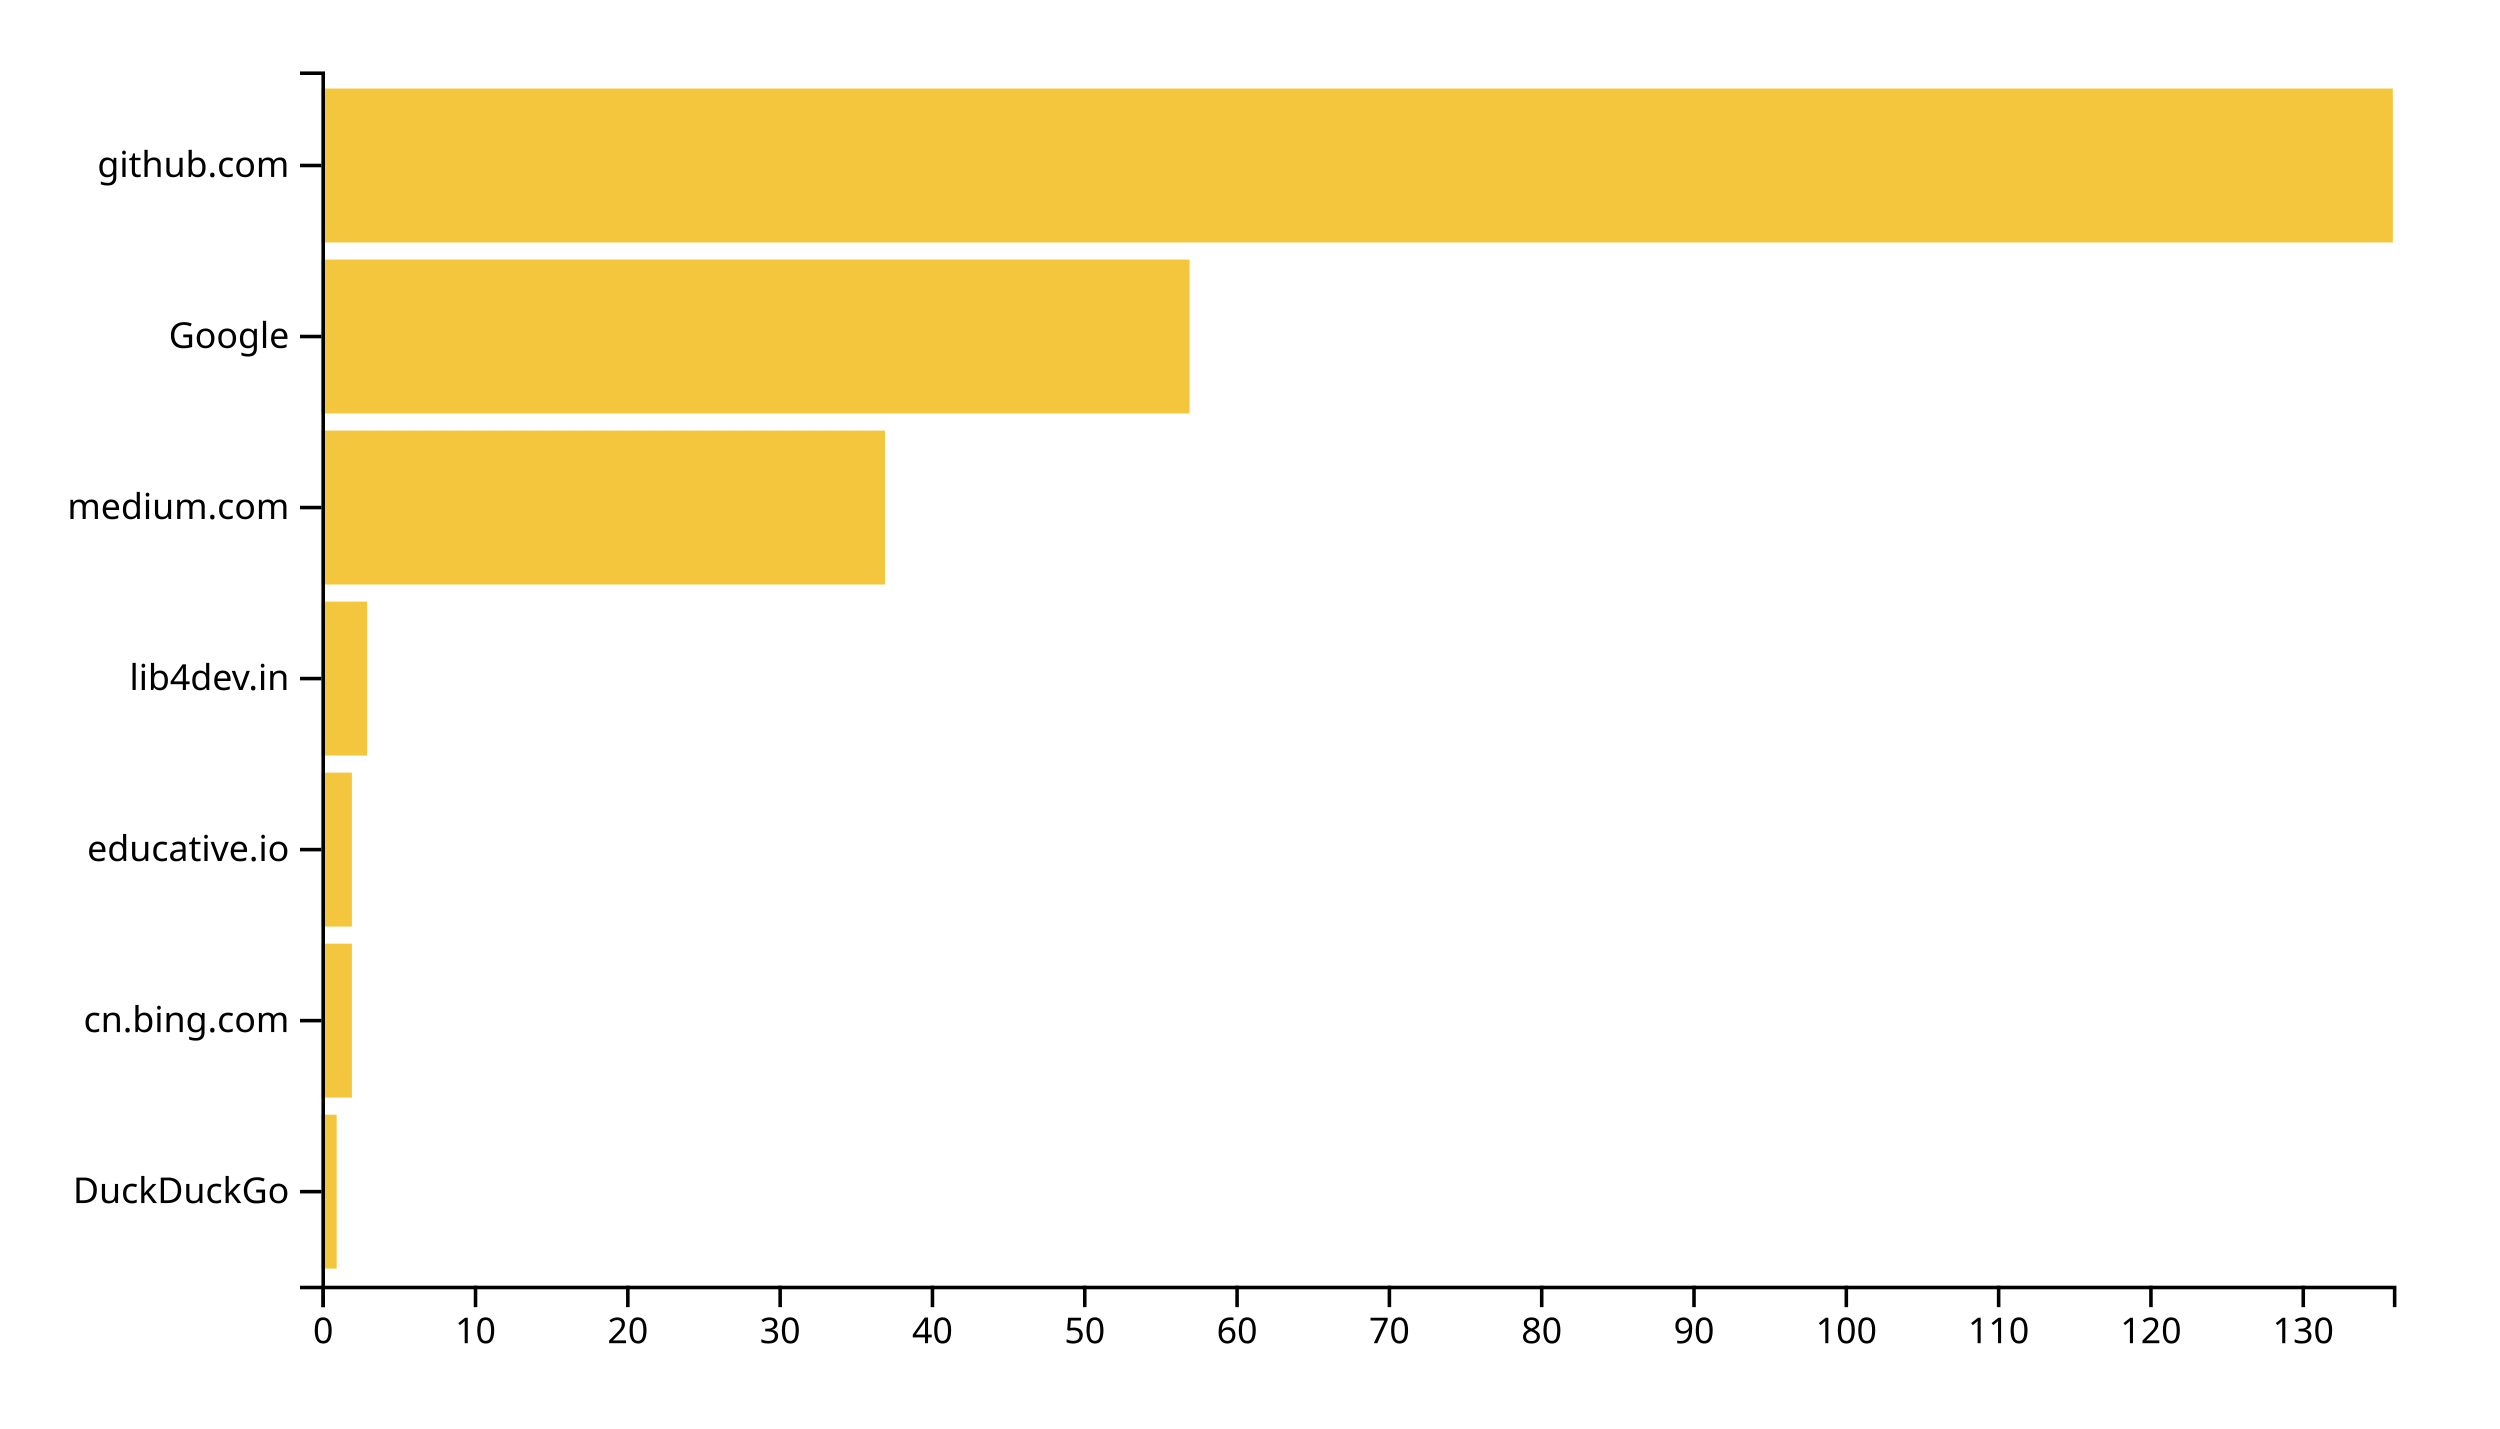
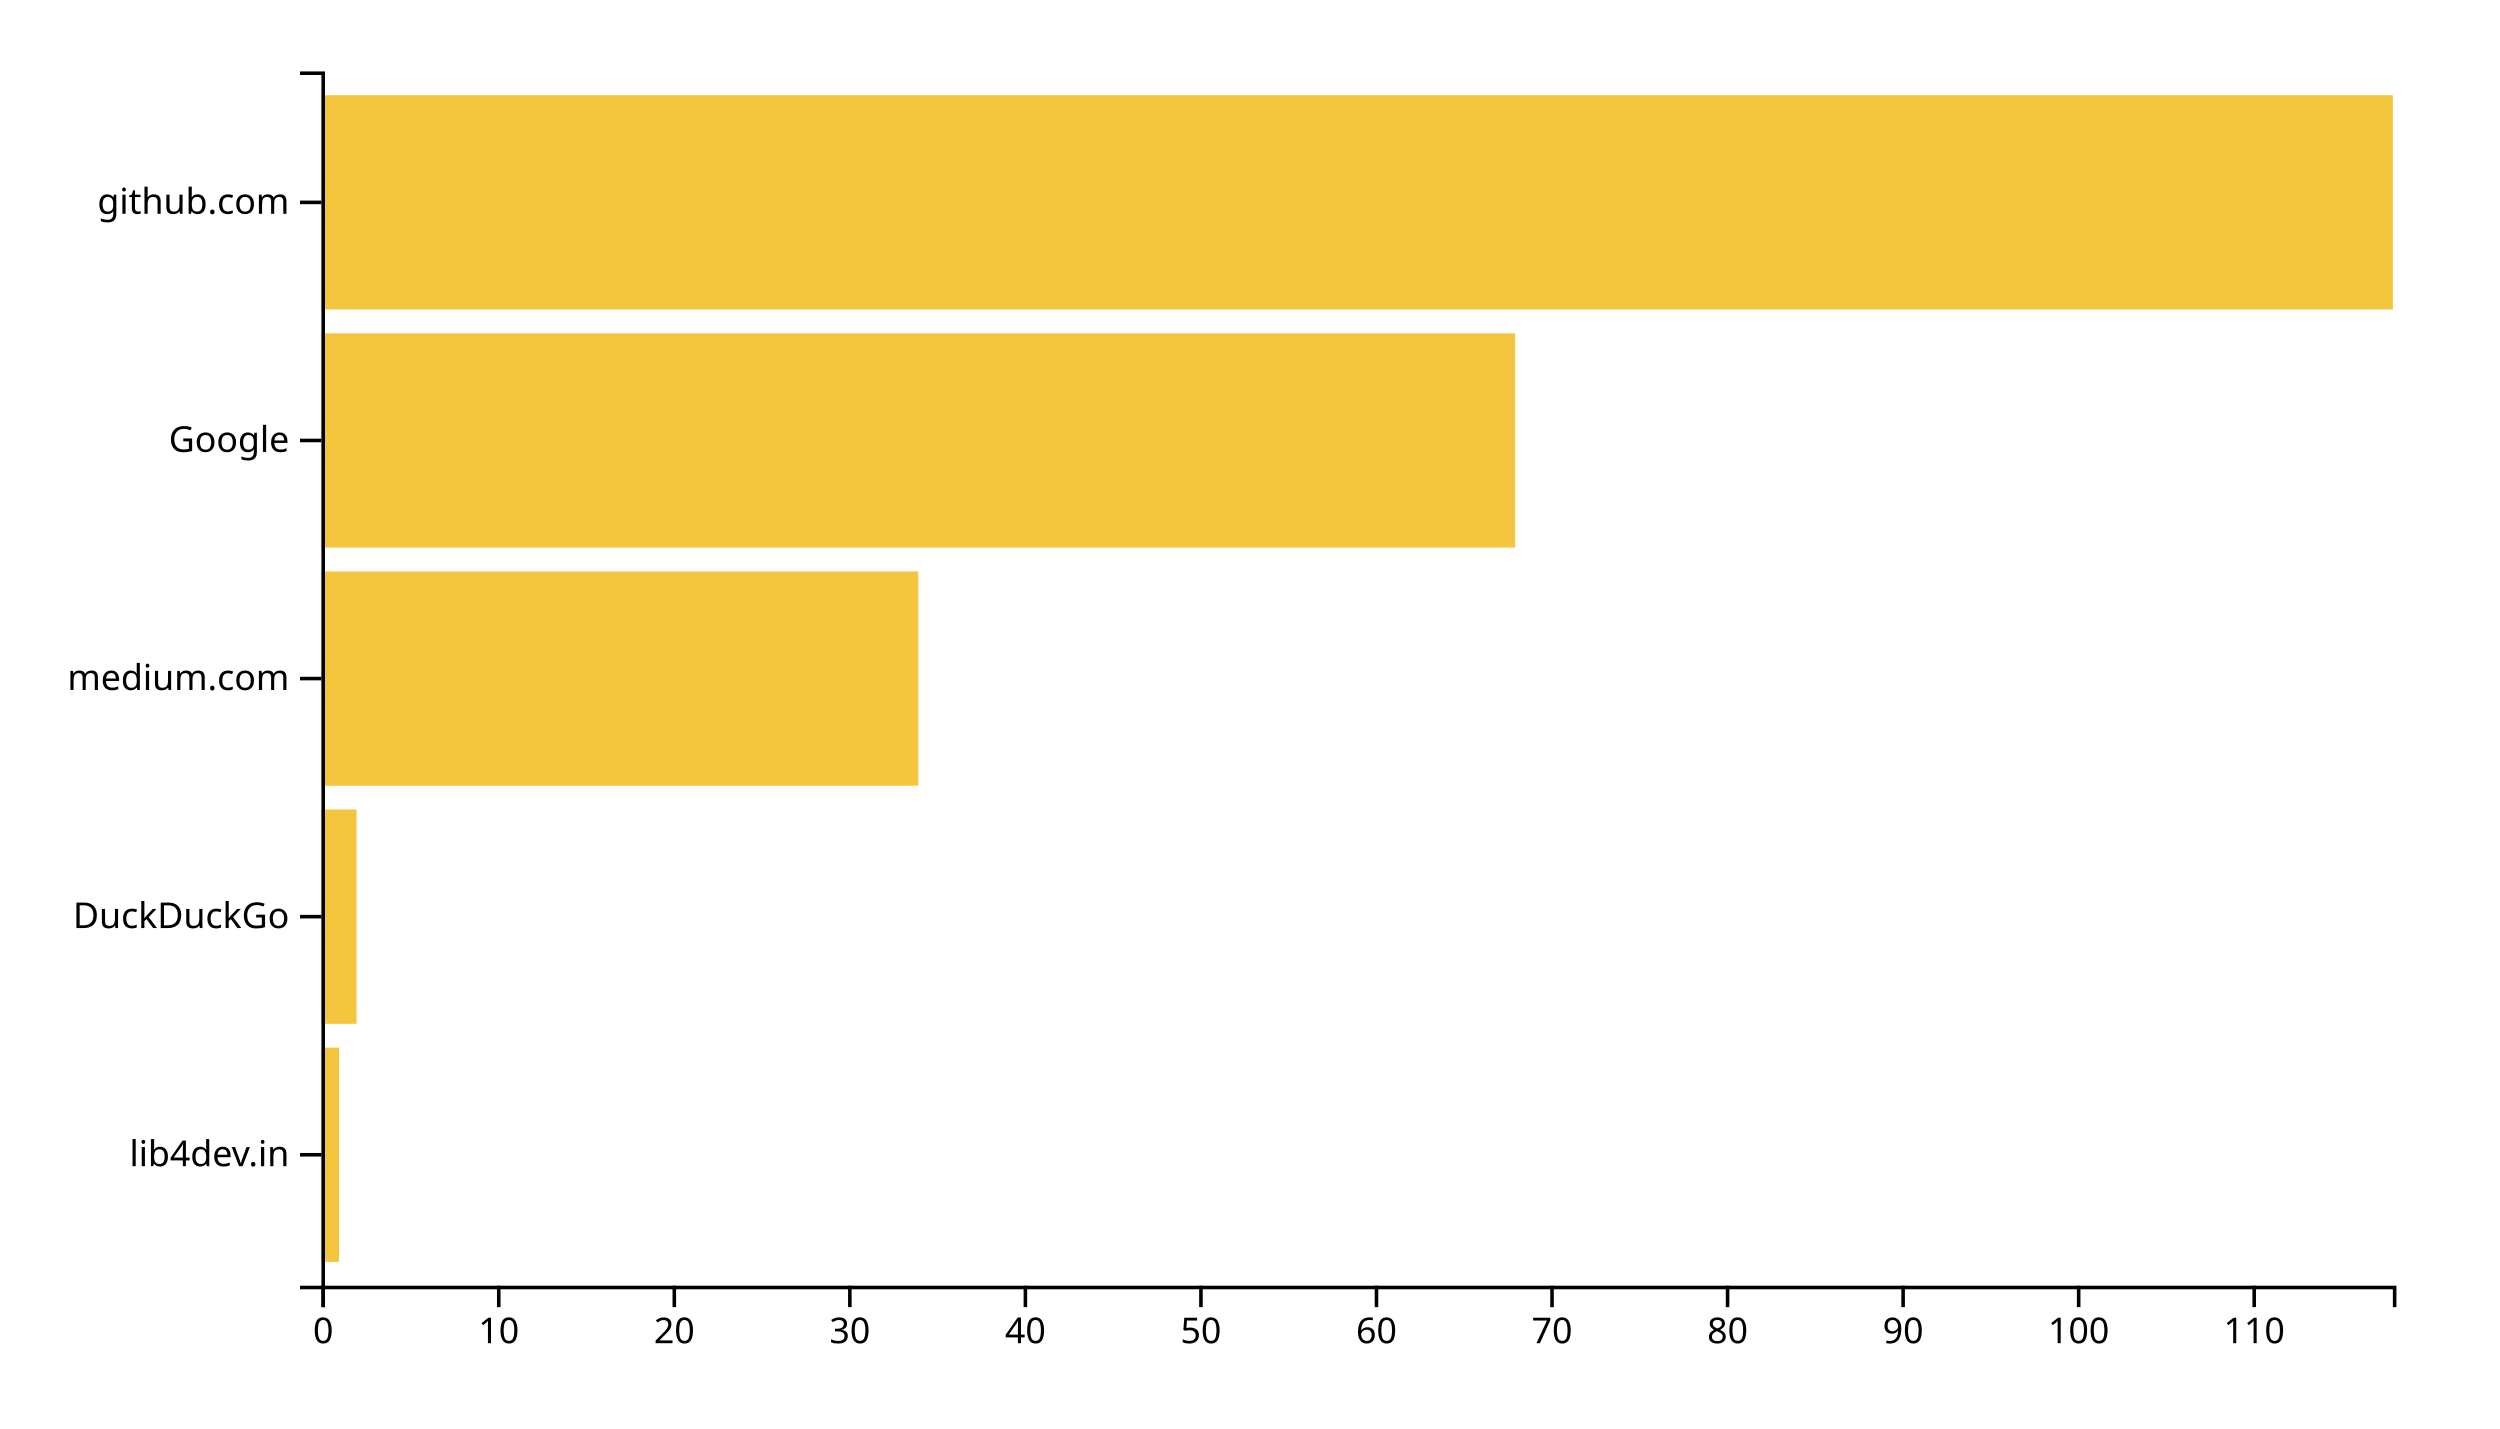
<svg xmlns="http://www.w3.org/2000/svg" width="700" height="400">
  <g transform="translate(90,20)">
-     <rect class="bar" width="4.265" y="292.113" height="43.099" style="fill: #f4c63d; text-anchor: end;" />
-     <rect class="bar" width="8.529" y="244.225" height="43.099" style="fill: #f4c63d; text-anchor: end;" />
-     <rect class="bar" width="8.529" y="196.338" height="43.099" style="fill: #f4c63d; text-anchor: end;" />
-     <rect class="bar" width="12.794" y="148.451" height="43.099" style="fill: #f4c63d; text-anchor: end;" />
-     <rect class="bar" width="157.794" y="100.563" height="43.099" style="fill: #f4c63d; text-anchor: end;" />
-     <rect class="bar" width="243.088" y="52.676" height="43.099" style="fill: #f4c63d; text-anchor: end;" />
-     <rect class="bar" width="580" y="4.789" height="43.099" style="fill: #f4c63d; text-anchor: end;" />
+     <rect class="bar" width="4.915" y="273.333" height="60" style="fill: #f4c63d; text-anchor: end;" />
+     <rect class="bar" width="9.831" y="206.667" height="60" style="fill: #f4c63d; text-anchor: end;" />
+     <rect class="bar" width="167.119" y="140" height="60" style="fill: #f4c63d; text-anchor: end;" />
+     <rect class="bar" width="334.237" y="73.333" height="60" style="fill: #f4c63d; text-anchor: end;" />
+     <rect class="bar" width="580" y="6.667" height="60" style="fill: #f4c63d; text-anchor: end;" />
    <g transform="translate(0,340)" fill="none" font-size="10" font-family="sans-serif" text-anchor="middle">
      <path class="domain" stroke="currentColor" d="M0.5,6V0.5H580.5V6" />
      <g class="tick" opacity="1" transform="translate(0.5,0)">
        <line stroke="currentColor" y2="6" />
        <text fill="currentColor" y="9" dy="0.71em">0</text>
      </g>
-       <g class="tick" opacity="1" transform="translate(43.14706,0)">
+       <g class="tick" opacity="1" transform="translate(49.65254,0)">
        <line stroke="currentColor" y2="6" />
        <text fill="currentColor" y="9" dy="0.71em">10</text>
      </g>
-       <g class="tick" opacity="1" transform="translate(85.79412,0)">
+       <g class="tick" opacity="1" transform="translate(98.80508,0)">
        <line stroke="currentColor" y2="6" />
        <text fill="currentColor" y="9" dy="0.71em">20</text>
      </g>
-       <g class="tick" opacity="1" transform="translate(128.4412,0)">
+       <g class="tick" opacity="1" transform="translate(147.9576,0)">
        <line stroke="currentColor" y2="6" />
        <text fill="currentColor" y="9" dy="0.71em">30</text>
      </g>
-       <g class="tick" opacity="1" transform="translate(171.0882,0)">
+       <g class="tick" opacity="1" transform="translate(197.1102,0)">
        <line stroke="currentColor" y2="6" />
        <text fill="currentColor" y="9" dy="0.71em">40</text>
      </g>
-       <g class="tick" opacity="1" transform="translate(213.7353,0)">
+       <g class="tick" opacity="1" transform="translate(246.2627,0)">
        <line stroke="currentColor" y2="6" />
        <text fill="currentColor" y="9" dy="0.71em">50</text>
      </g>
-       <g class="tick" opacity="1" transform="translate(256.3824,0)">
+       <g class="tick" opacity="1" transform="translate(295.4153,0)">
        <line stroke="currentColor" y2="6" />
        <text fill="currentColor" y="9" dy="0.71em">60</text>
      </g>
-       <g class="tick" opacity="1" transform="translate(299.0294,0)">
+       <g class="tick" opacity="1" transform="translate(344.5678,0)">
        <line stroke="currentColor" y2="6" />
        <text fill="currentColor" y="9" dy="0.71em">70</text>
      </g>
-       <g class="tick" opacity="1" transform="translate(341.6765,0)">
+       <g class="tick" opacity="1" transform="translate(393.7203,0)">
        <line stroke="currentColor" y2="6" />
        <text fill="currentColor" y="9" dy="0.71em">80</text>
      </g>
-       <g class="tick" opacity="1" transform="translate(384.3235,0)">
+       <g class="tick" opacity="1" transform="translate(442.8729,0)">
        <line stroke="currentColor" y2="6" />
        <text fill="currentColor" y="9" dy="0.71em">90</text>
      </g>
-       <g class="tick" opacity="1" transform="translate(426.9706,0)">
+       <g class="tick" opacity="1" transform="translate(492.0254,0)">
        <line stroke="currentColor" y2="6" />
        <text fill="currentColor" y="9" dy="0.71em">100</text>
      </g>
-       <g class="tick" opacity="1" transform="translate(469.6176,0)">
+       <g class="tick" opacity="1" transform="translate(541.178,0)">
        <line stroke="currentColor" y2="6" />
        <text fill="currentColor" y="9" dy="0.71em">110</text>
-       </g>
-       <g class="tick" opacity="1" transform="translate(512.2647,0)">
-         <line stroke="currentColor" y2="6" />
-         <text fill="currentColor" y="9" dy="0.71em">120</text>
-       </g>
-       <g class="tick" opacity="1" transform="translate(554.9118,0)">
-         <line stroke="currentColor" y2="6" />
-         <text fill="currentColor" y="9" dy="0.71em">130</text>
      </g>
    </g>
    <g fill="none" font-size="10" font-family="sans-serif" text-anchor="end">
      <path class="domain" stroke="currentColor" d="M-6,340.5H0.5V0.5H-6" />
-       <g class="tick" opacity="1" transform="translate(0,313.662)">
+       <g class="tick" opacity="1" transform="translate(0,303.3333)">
+         <line stroke="currentColor" x2="-6" />
+         <text fill="currentColor" x="-9" dy="0.32em">lib4dev.in</text>
+       </g>
+       <g class="tick" opacity="1" transform="translate(0,236.6667)">
        <line stroke="currentColor" x2="-6" />
        <text fill="currentColor" x="-9" dy="0.32em">DuckDuckGo</text>
      </g>
-       <g class="tick" opacity="1" transform="translate(0,265.7746)">
-         <line stroke="currentColor" x2="-6" />
-         <text fill="currentColor" x="-9" dy="0.32em">cn.bing.com</text>
-       </g>
-       <g class="tick" opacity="1" transform="translate(0,217.8873)">
-         <line stroke="currentColor" x2="-6" />
-         <text fill="currentColor" x="-9" dy="0.32em">educative.io</text>
-       </g>
      <g class="tick" opacity="1" transform="translate(0,170)">
-         <line stroke="currentColor" x2="-6" />
-         <text fill="currentColor" x="-9" dy="0.32em">lib4dev.in</text>
-       </g>
-       <g class="tick" opacity="1" transform="translate(0,122.1127)">
        <line stroke="currentColor" x2="-6" />
        <text fill="currentColor" x="-9" dy="0.32em">medium.com</text>
      </g>
-       <g class="tick" opacity="1" transform="translate(0,74.22535)">
+       <g class="tick" opacity="1" transform="translate(0,103.3333)">
        <line stroke="currentColor" x2="-6" />
        <text fill="currentColor" x="-9" dy="0.32em">Google</text>
      </g>
-       <g class="tick" opacity="1" transform="translate(0,26.33803)">
+       <g class="tick" opacity="1" transform="translate(0,36.66667)">
        <line stroke="currentColor" x2="-6" />
        <text fill="currentColor" x="-9" dy="0.32em">github.com</text>
      </g>
    </g>
  </g>
</svg>
